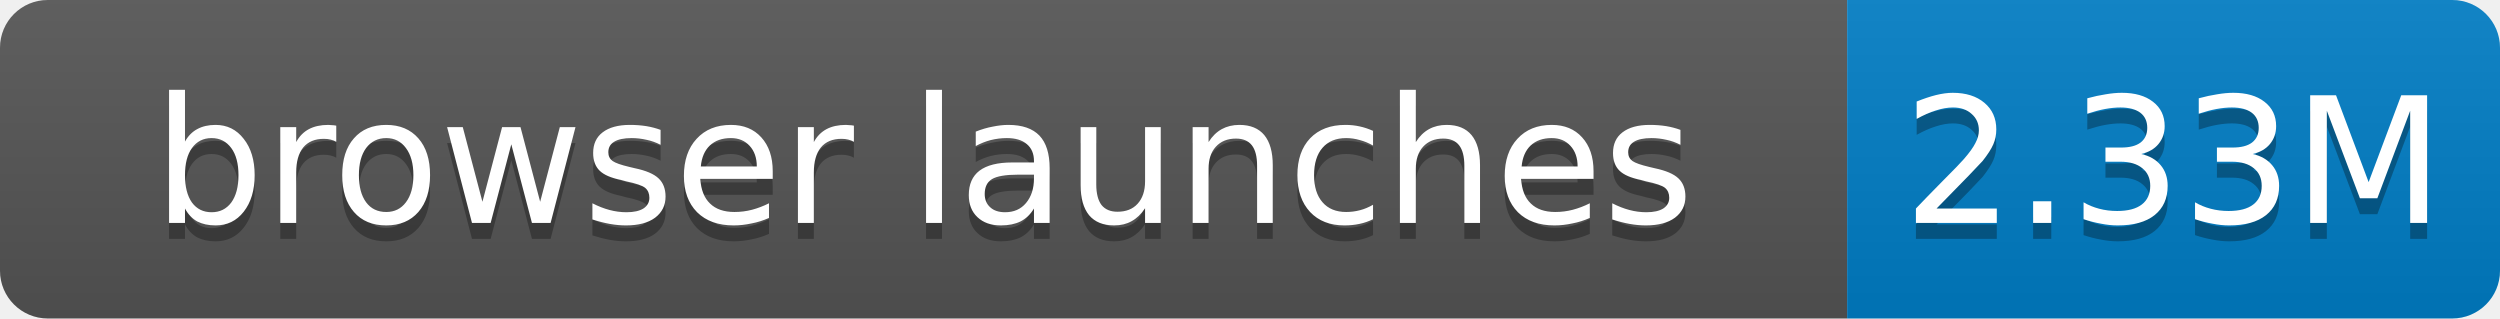
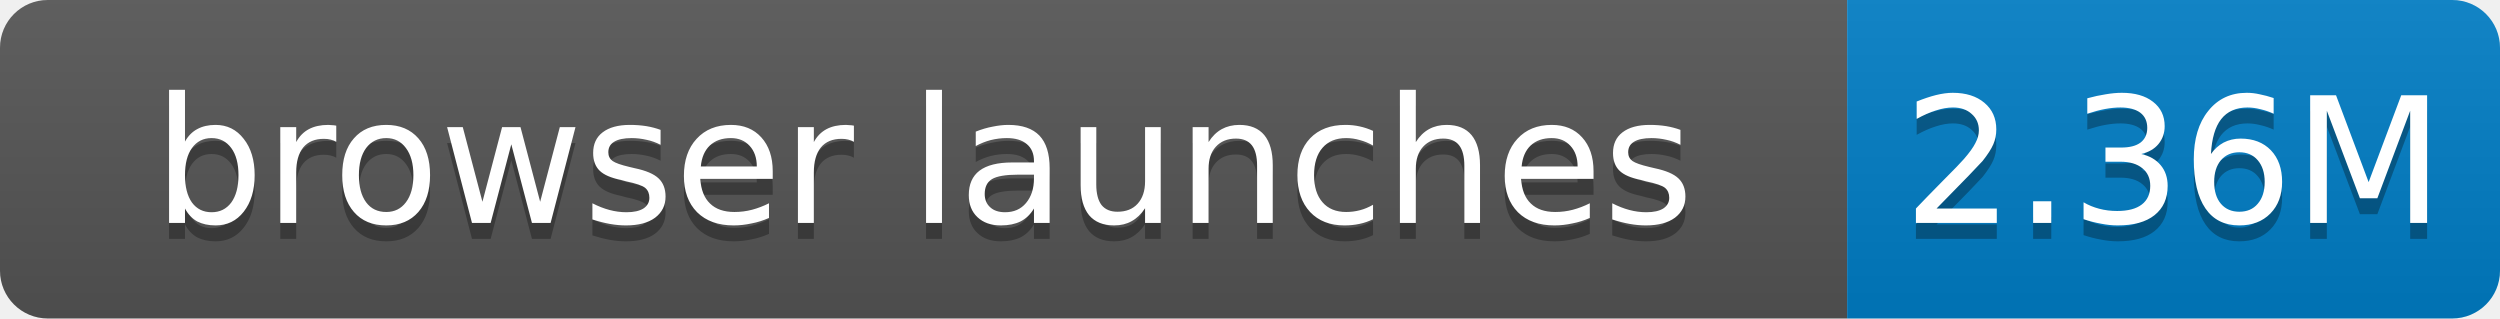
- <svg xmlns="http://www.w3.org/2000/svg" width="157" height="20" role="img" aria-label="browser launches: 2.33M">
+ <svg xmlns="http://www.w3.org/2000/svg" width="157" height="20" role="img" aria-label="browser launches: 2.36M">
  <linearGradient id="s" x2="0" y2="100%">
    <stop offset="0" stop-color="#bbb" stop-opacity=".1" />
    <stop offset="1" stop-opacity=".1" />
  </linearGradient>
  <clipPath id="r">
    <rect width="157" height="20" rx="3" fill="#fff" />
  </clipPath>
  <g clip-path="url(#r)">
    <rect width="116" height="20" fill="#555" />
    <rect x="116" width="41" height="20" fill="#007ec6" />
    <rect width="157" height="20" fill="url(#s)" />
  </g>
  <g fill="#fff" text-anchor="middle" font-family="Verdana,Geneva,DejaVu Sans,sans-serif" font-size="11">
    <text x="58.0" y="15" fill="#010101" fill-opacity=".3">browser launches</text>
    <text x="58.0" y="14">browser launches</text>
-     <text x="136.5" y="15" fill="#010101" fill-opacity=".3">2.33M</text>
-     <text x="136.5" y="14">2.33M</text>
+     <text x="136.5" y="15" fill="#010101" fill-opacity=".3">2.36M</text>
+     <text x="136.5" y="14">2.36M</text>
  </g>
</svg>
